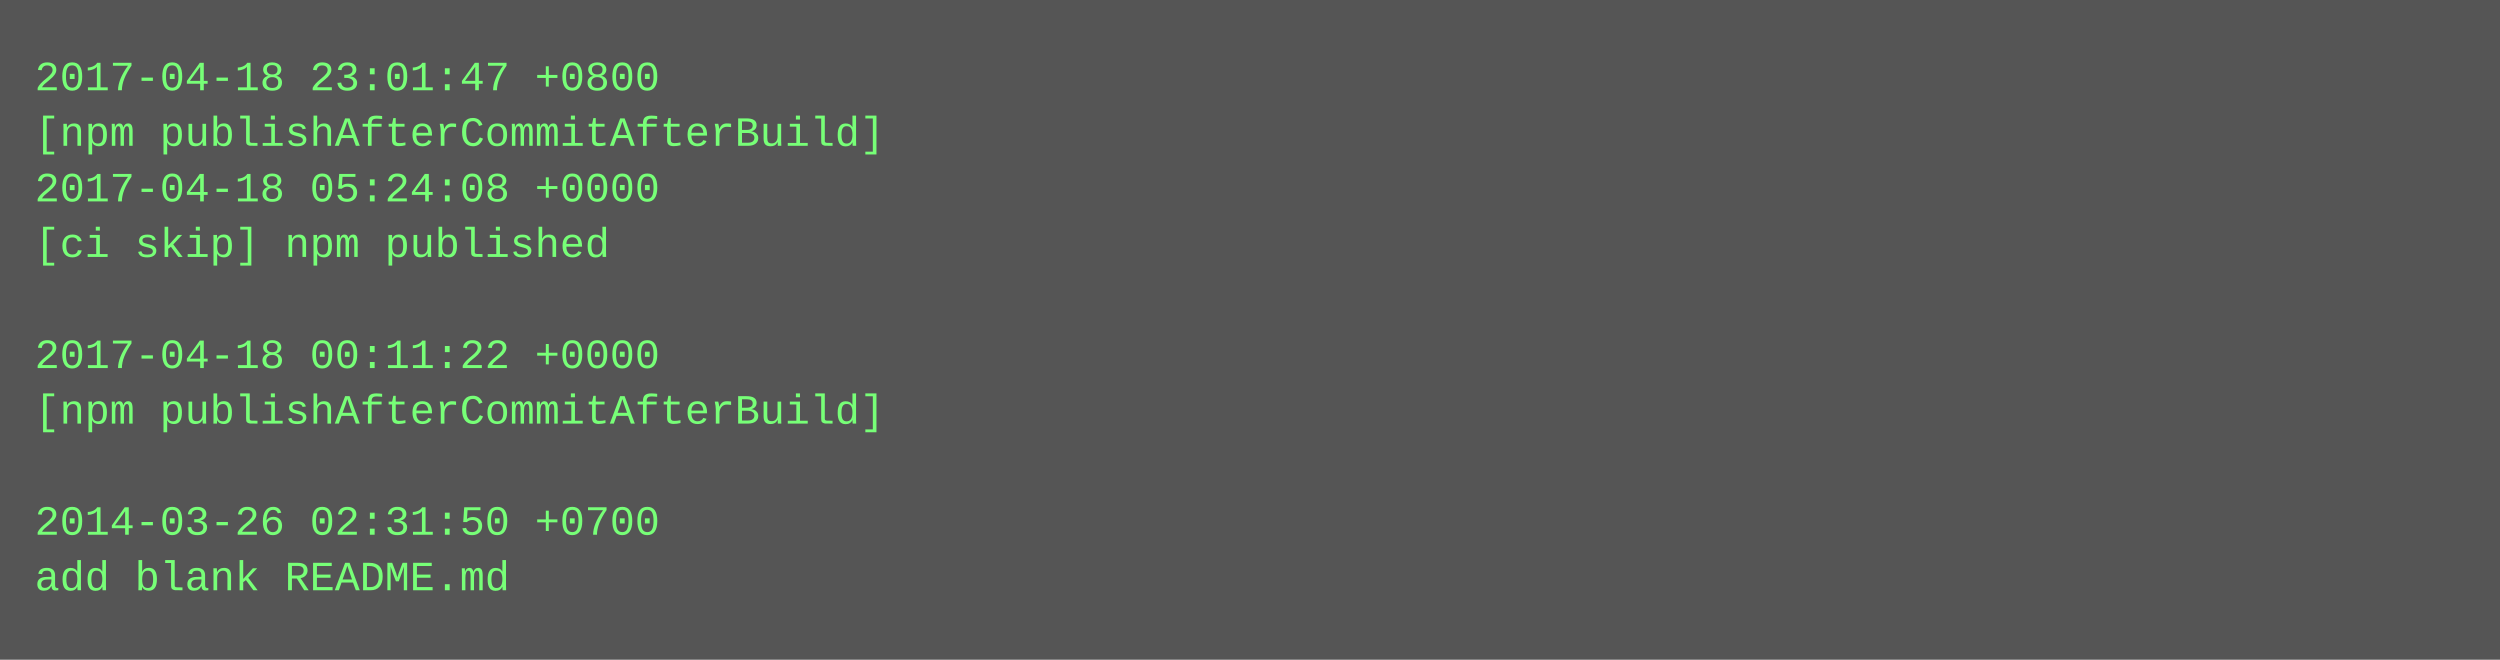
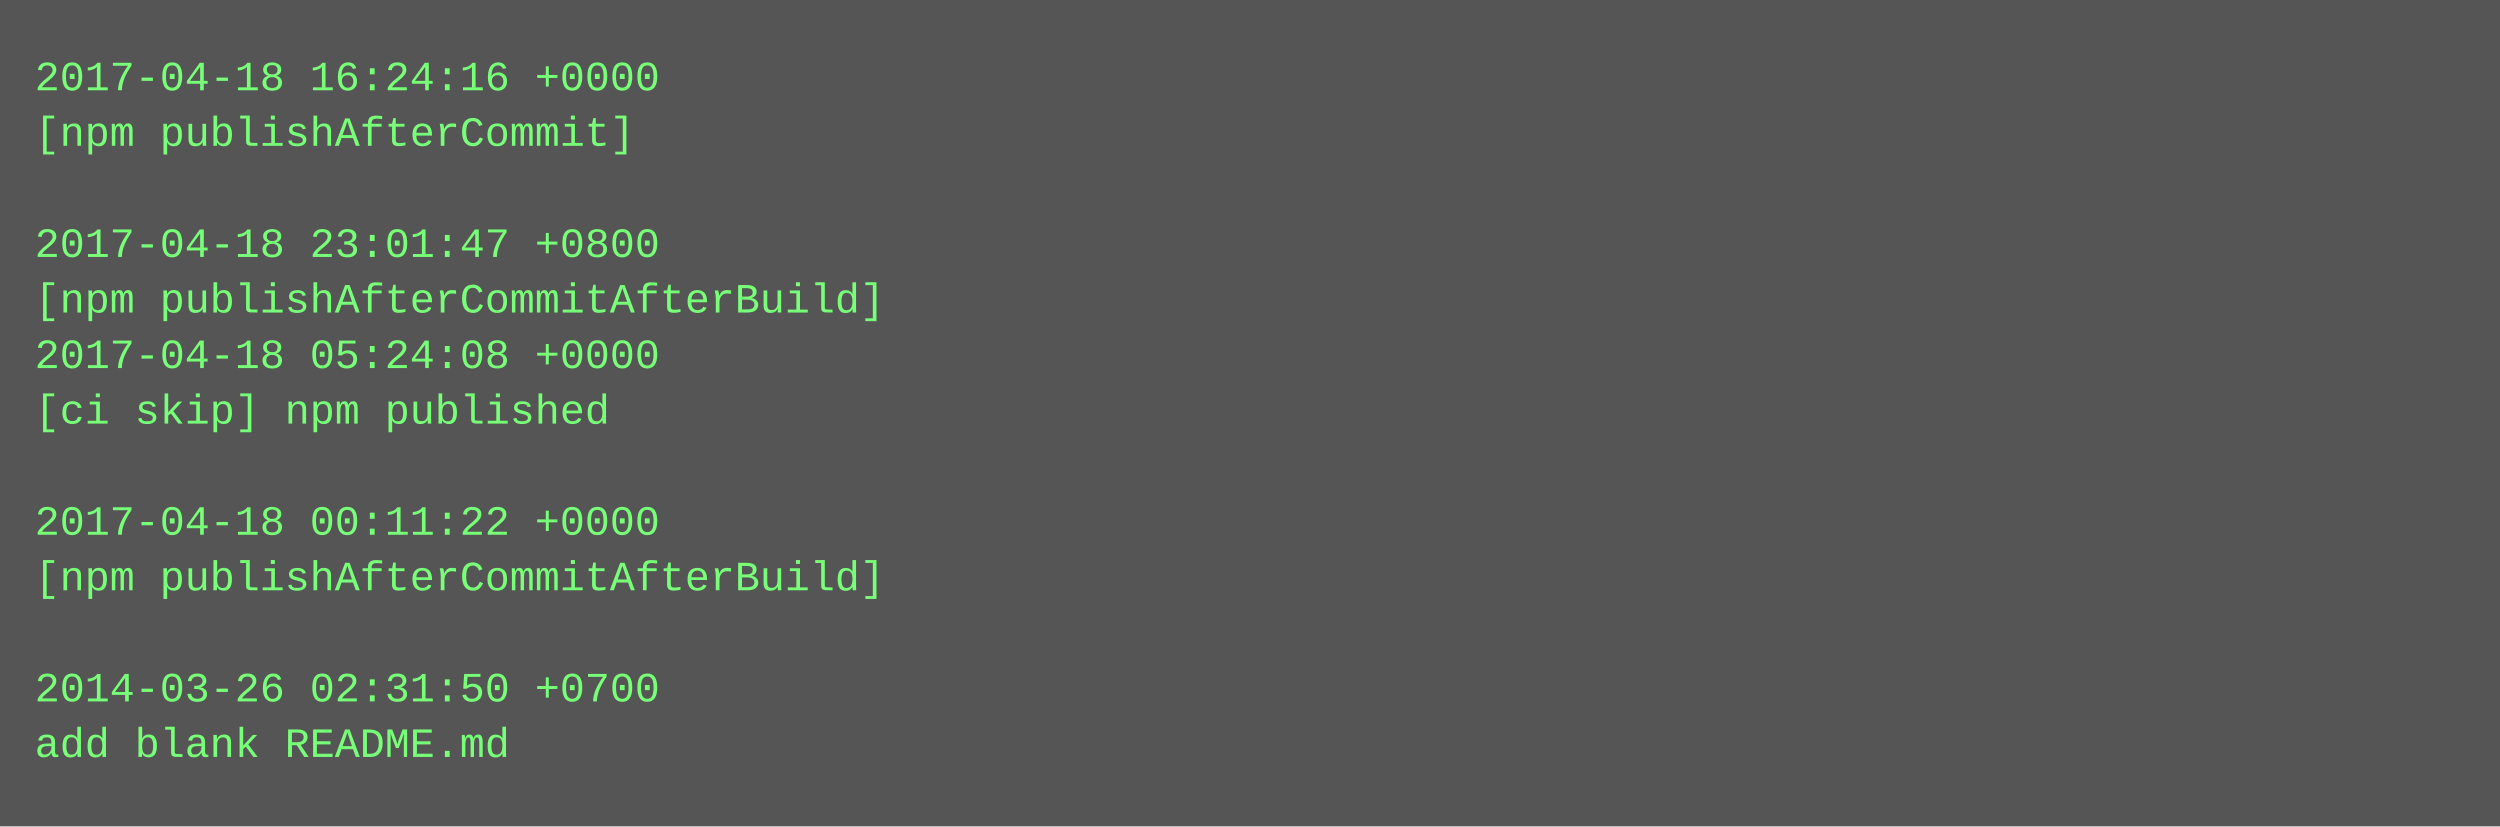
- <svg xmlns="http://www.w3.org/2000/svg" height="190" width="720">
-   <rect height="190" fill="#555" width="720" />
+ <svg xmlns="http://www.w3.org/2000/svg" height="238" width="720">
+   <rect height="238" fill="#555" width="720" />
  <text fill="#7f7" font-family="Courier New" font-size="12" xml:space="preserve">
-     <tspan x="10" y="26">2017-04-18 23:01:47 +0800</tspan>
-     <tspan x="10" y="42">[npm publishAfterCommitAfterBuild]</tspan>
-     <tspan x="10" y="58">2017-04-18 05:24:08 +0000</tspan>
-     <tspan x="10" y="74">[ci skip] npm published</tspan>
-     <tspan x="10" y="90" />
-     <tspan x="10" y="106">2017-04-18 00:11:22 +0000</tspan>
-     <tspan x="10" y="122">[npm publishAfterCommitAfterBuild]</tspan>
+     <tspan x="10" y="26">2017-04-18 16:24:16 +0000</tspan>
+     <tspan x="10" y="42">[npm publishAfterCommit]</tspan>
+     <tspan x="10" y="58" />
+     <tspan x="10" y="74">2017-04-18 23:01:47 +0800</tspan>
+     <tspan x="10" y="90">[npm publishAfterCommitAfterBuild]</tspan>
+     <tspan x="10" y="106">2017-04-18 05:24:08 +0000</tspan>
+     <tspan x="10" y="122">[ci skip] npm published</tspan>
    <tspan x="10" y="138" />
-     <tspan x="10" y="154">2014-03-26 02:31:50 +0700</tspan>
-     <tspan x="10" y="170">add blank README.md</tspan>
+     <tspan x="10" y="154">2017-04-18 00:11:22 +0000</tspan>
+     <tspan x="10" y="170">[npm publishAfterCommitAfterBuild]</tspan>
+     <tspan x="10" y="186" />
+     <tspan x="10" y="202">2014-03-26 02:31:50 +0700</tspan>
+     <tspan x="10" y="218">add blank README.md</tspan>
  </text>
</svg>
